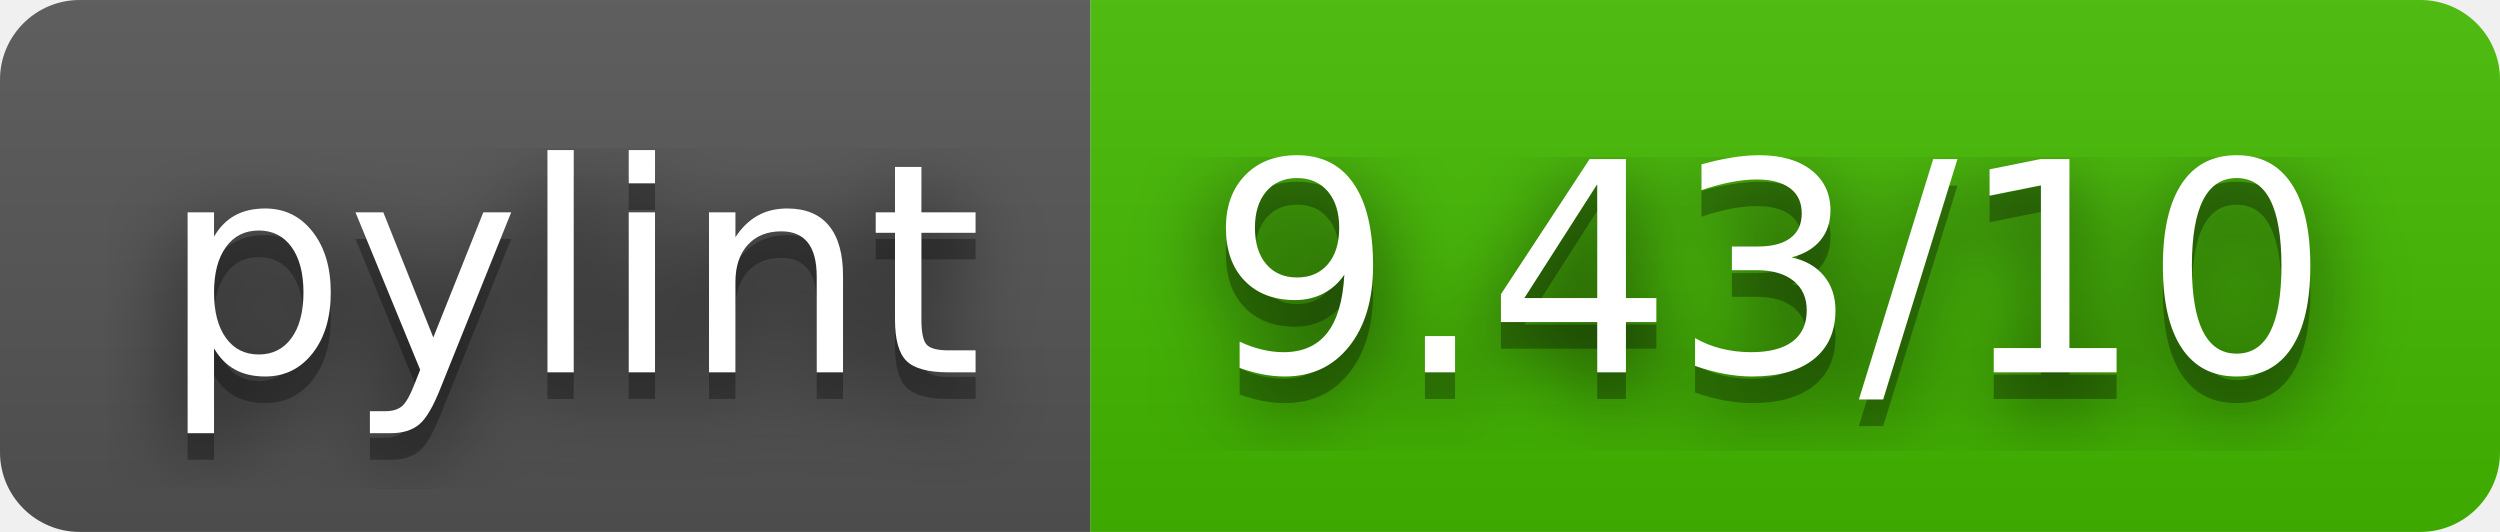
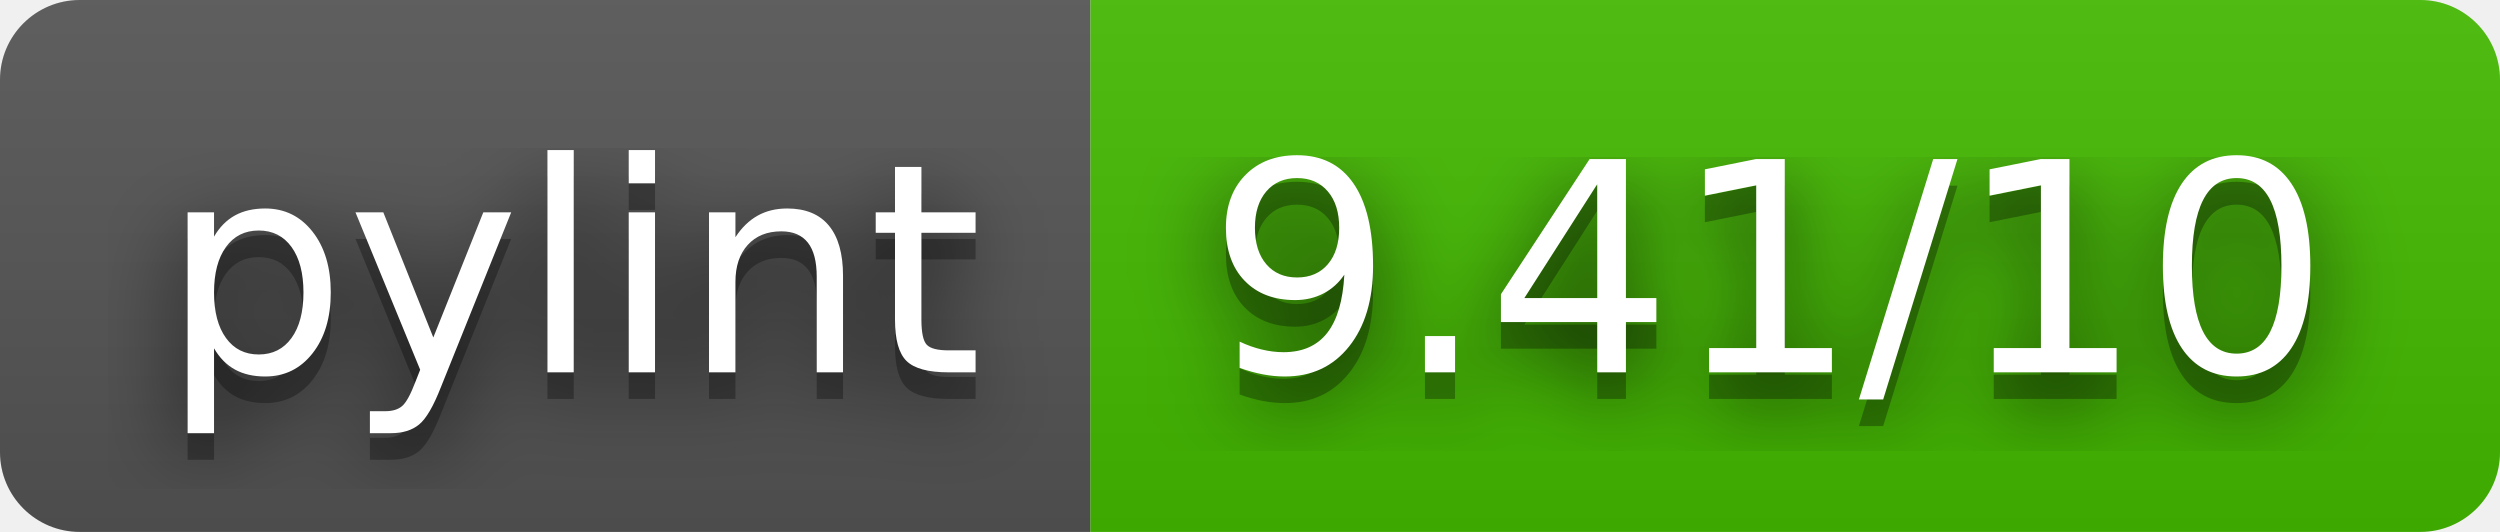
- <svg xmlns="http://www.w3.org/2000/svg" width="94" height="20" role="img" aria-label="pylint: 9.43/10">
+ <svg xmlns="http://www.w3.org/2000/svg" width="94" height="20" role="img" aria-label="pylint: 9.41/10">
  <filter id="blur">
    <feGaussianBlur stdDeviation="16" />
  </filter>
  <linearGradient id="s" x2="0" y2="100%">
    <stop offset="0" stop-color="#bbb" stop-opacity=".1" />
    <stop offset="1" stop-opacity=".1" />
  </linearGradient>
  <clipPath id="r">
    <rect width="94" height="20" rx="3" />
  </clipPath>
  <g clip-path="url(#r)">
    <rect width="41" height="20" fill="#555" />
    <rect x="41" width="53" height="20" fill="#4b0" />
    <rect width="94" height="20" fill="url(#s)" />
  </g>
  <g fill="#fff" text-anchor="middle" font-family="Verdana,Geneva,DejaVu Sans,sans-serif" text-rendering="geometricPrecision" font-size="110">
    <g transform="scale(.1)">
      <g aria-hidden="true" fill="#010101">
        <text x="215" y="150" fill-opacity=".8" filter="url(#blur)" textLength="310">pylint</text>
        <text x="215" y="150" fill-opacity=".3" textLength="310">pylint</text>
      </g>
      <text x="215" y="140" textLength="310">pylint</text>
    </g>
    <g transform="scale(.1)">
      <g aria-hidden="true" fill="#010101">
-         <text x="665" y="150" fill-opacity=".8" filter="url(#blur)" textLength="430">9.43/10</text>
-         <text x="665" y="150" fill-opacity=".3" textLength="430">9.43/10</text>
+         <text x="665" y="150" fill-opacity=".8" filter="url(#blur)" textLength="430">9.41/10</text>
+         <text x="665" y="150" fill-opacity=".3" textLength="430">9.41/10</text>
      </g>
-       <text x="665" y="140" textLength="430">9.43/10</text>
+       <text x="665" y="140" textLength="430">9.41/10</text>
    </g>
  </g>
</svg>
